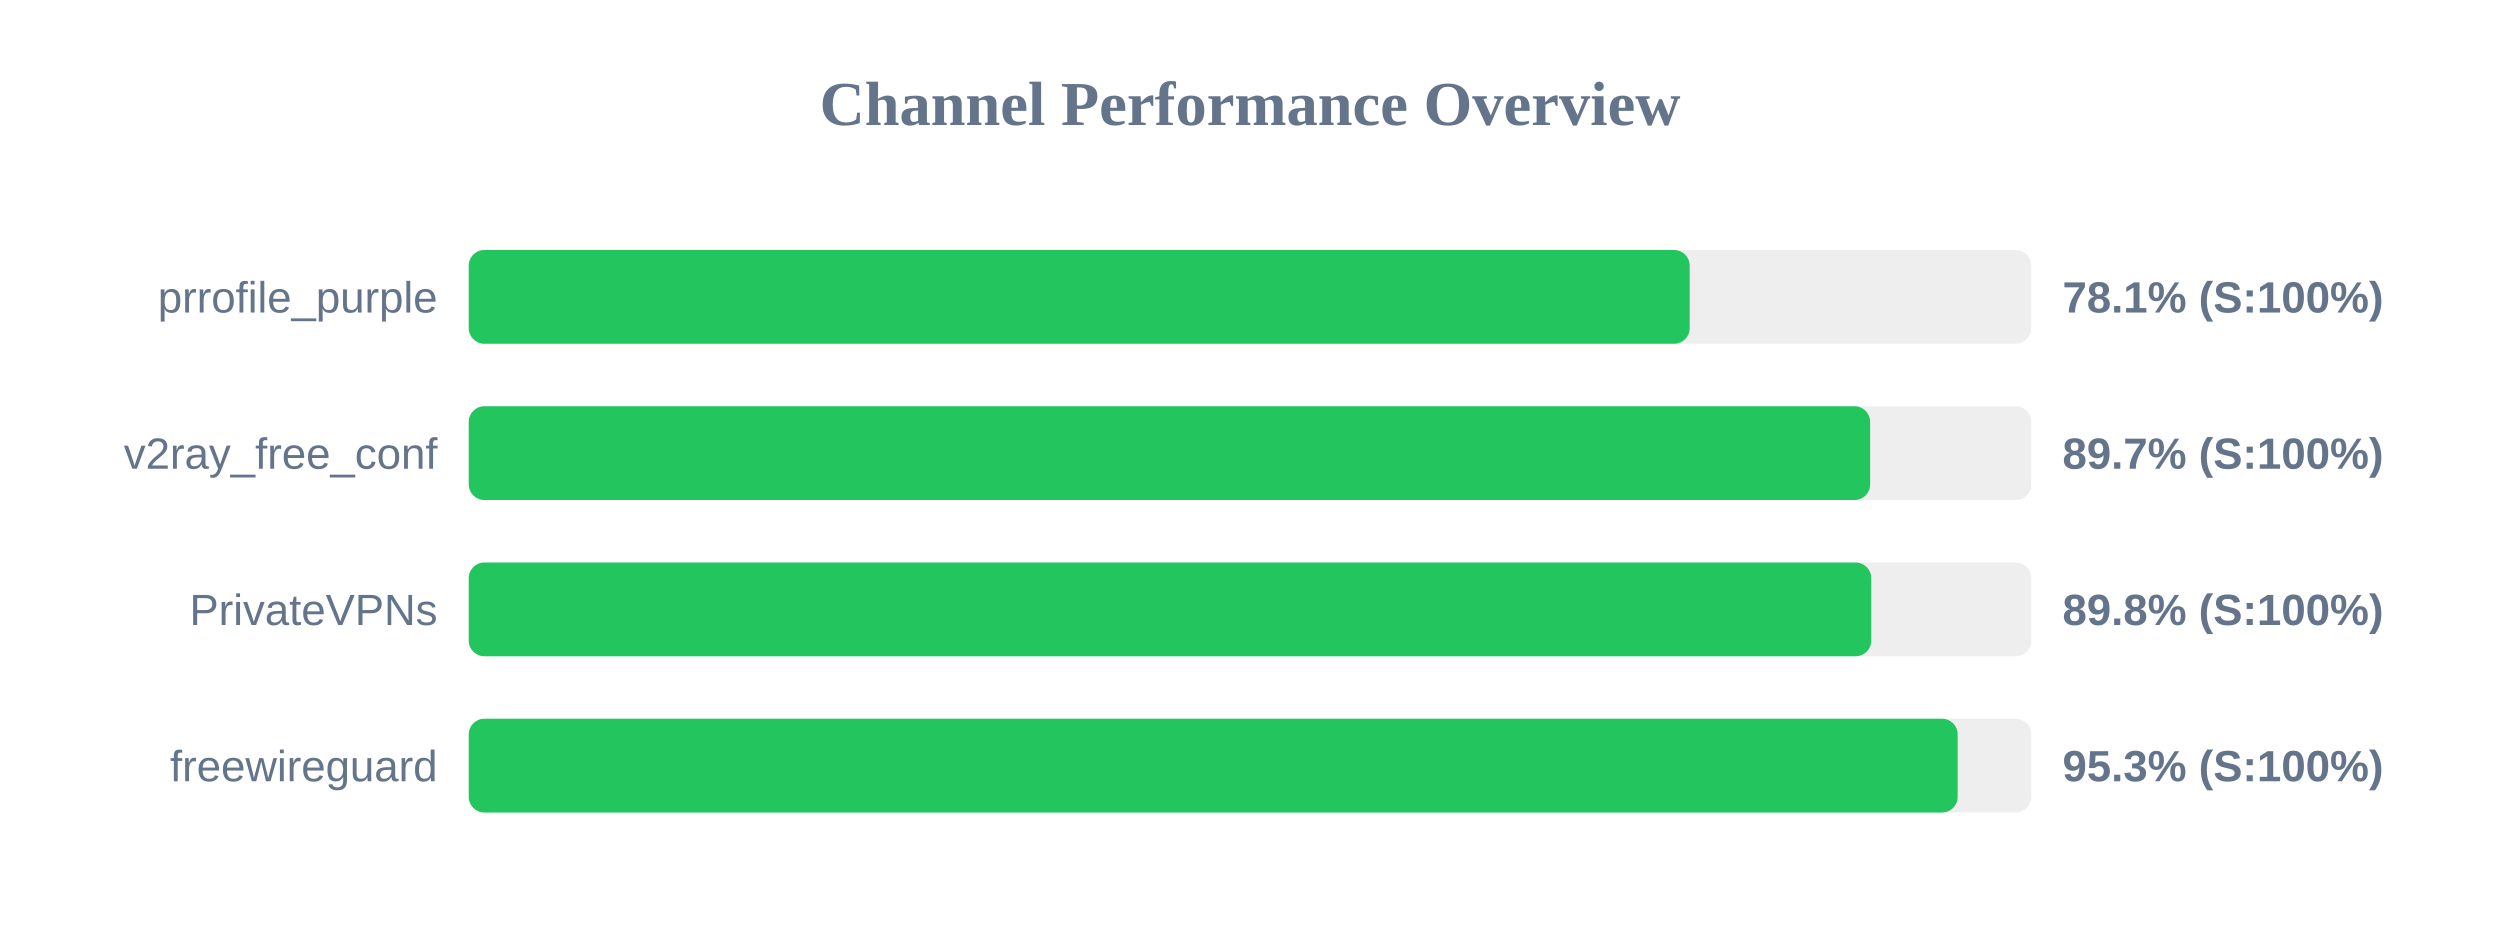
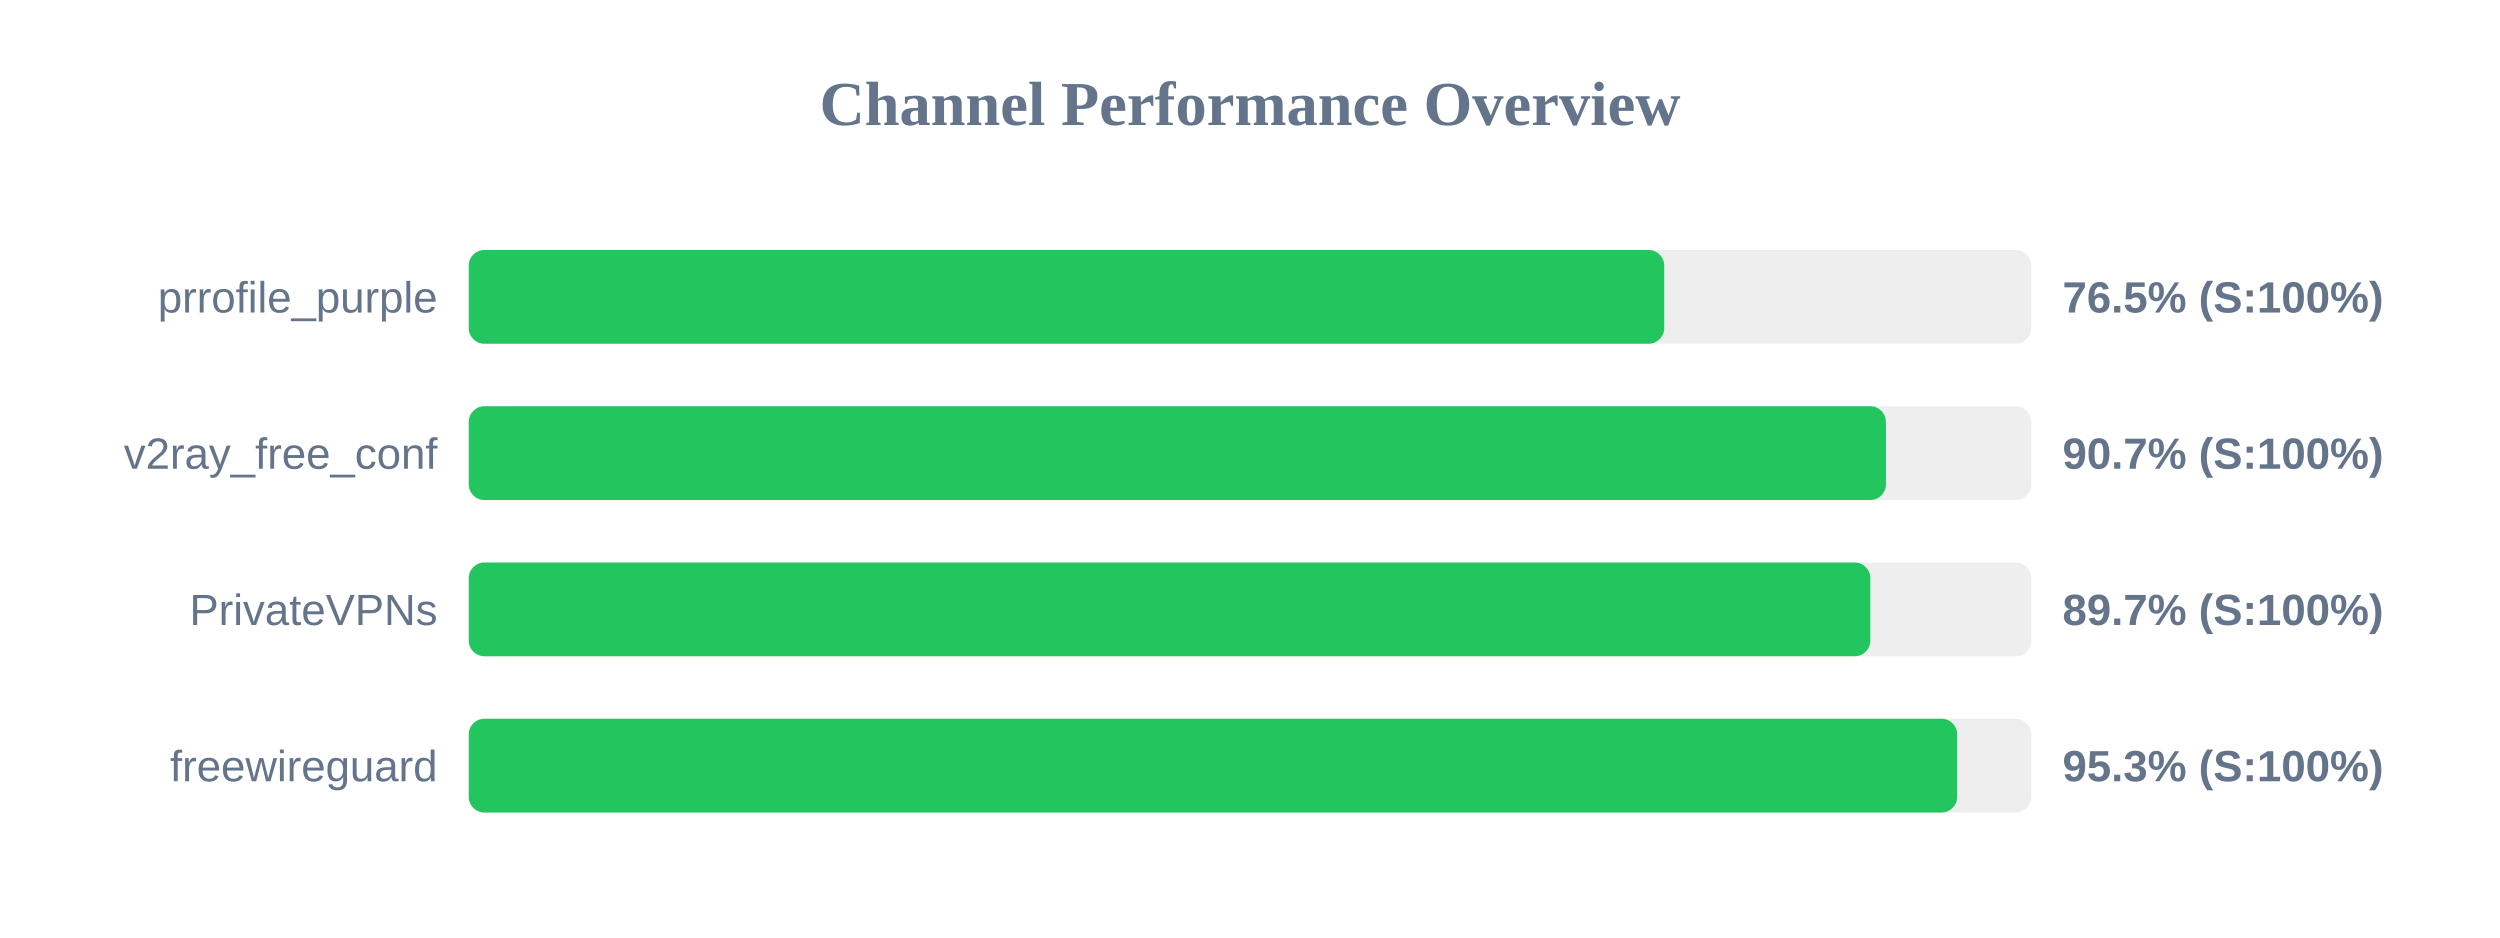
<svg xmlns="http://www.w3.org/2000/svg" width="800" height="300" version="1.1">
  <style>
        .row { font: 14px Arial; fill: #64748b; }
        .score { font: bold 14px Arial; fill: #64748b; }
    </style>
  <text x="400" y="40" text-anchor="middle" font-size="20px" font-weight="bold" fill="#64748b">Channel Performance Overview</text>
  <rect x="150" y="80" width="500" height="30" fill="#eee" rx="5" />
-   <rect x="150" y="80" width="390.7" height="30" fill="#22c55e" rx="5" />
+   <rect x="150" y="80" width="382.55" height="30" fill="#22c55e" rx="5" />
  <text x="140" y="100" text-anchor="end" class="row">prrofile_purple</text>
-   <text x="660" y="100" text-anchor="start" class="score">78.1% (S:100%)</text>
+   <text x="660" y="100" text-anchor="start" class="score">76.5% (S:100%)</text>
  <rect x="150" y="130" width="500" height="30" fill="#eee" rx="5" />
-   <rect x="150" y="130" width="448.45" height="30" fill="#22c55e" rx="5" />
+   <rect x="150" y="130" width="453.5" height="30" fill="#22c55e" rx="5" />
  <text x="140" y="150" text-anchor="end" class="row">v2ray_free_conf</text>
-   <text x="660" y="150" text-anchor="start" class="score">89.7% (S:100%)</text>
+   <text x="660" y="150" text-anchor="start" class="score">90.7% (S:100%)</text>
  <rect x="150" y="180" width="500" height="30" fill="#eee" rx="5" />
-   <rect x="150" y="180" width="448.8" height="30" fill="#22c55e" rx="5" />
+   <rect x="150" y="180" width="448.5" height="30" fill="#22c55e" rx="5" />
  <text x="140" y="200" text-anchor="end" class="row">PrivateVPNs</text>
-   <text x="660" y="200" text-anchor="start" class="score">89.8% (S:100%)</text>
+   <text x="660" y="200" text-anchor="start" class="score">89.7% (S:100%)</text>
  <rect x="150" y="230" width="500" height="30" fill="#eee" rx="5" />
-   <rect x="150" y="230" width="476.45" height="30" fill="#22c55e" rx="5" />
+   <rect x="150" y="230" width="476.3" height="30" fill="#22c55e" rx="5" />
  <text x="140" y="250" text-anchor="end" class="row">freewireguard</text>
  <text x="660" y="250" text-anchor="start" class="score">95.3% (S:100%)</text>
</svg>
